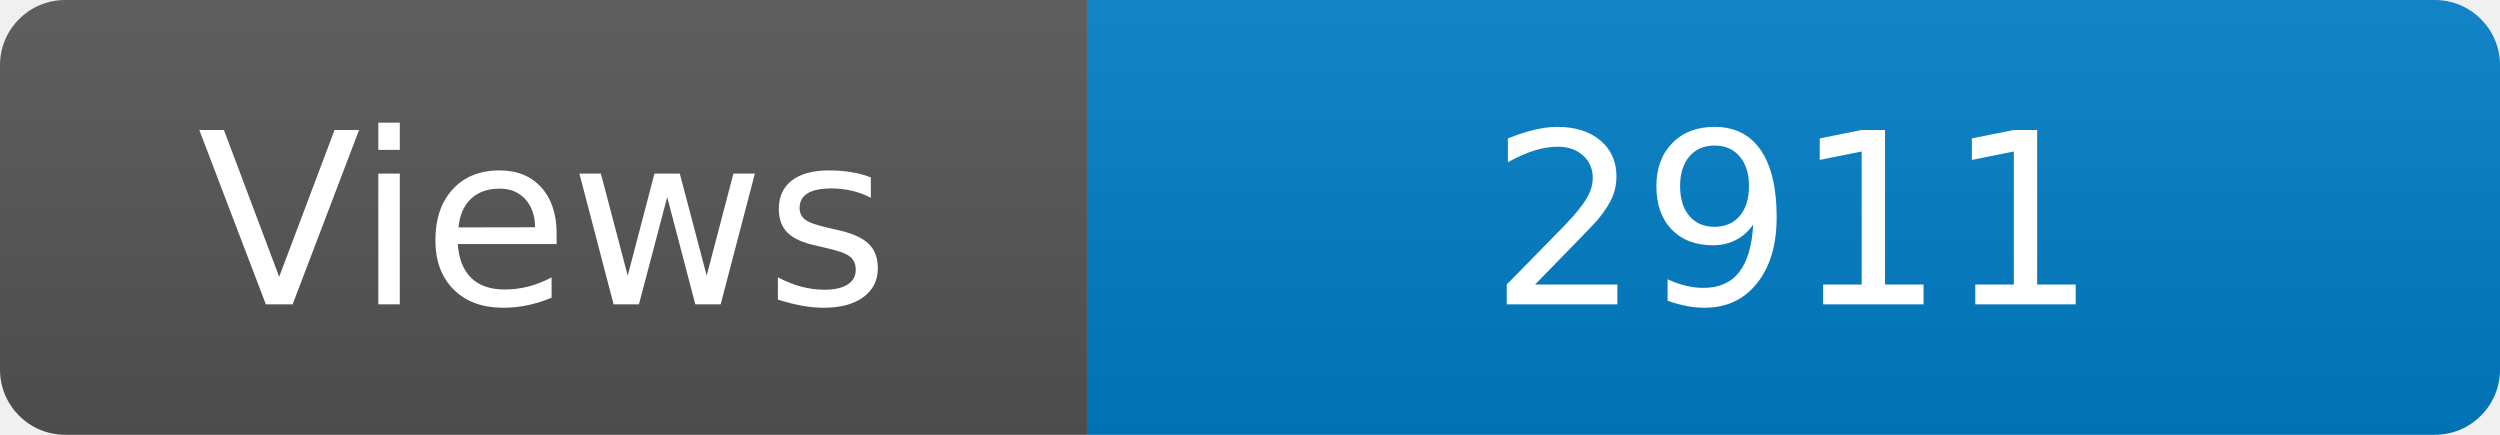
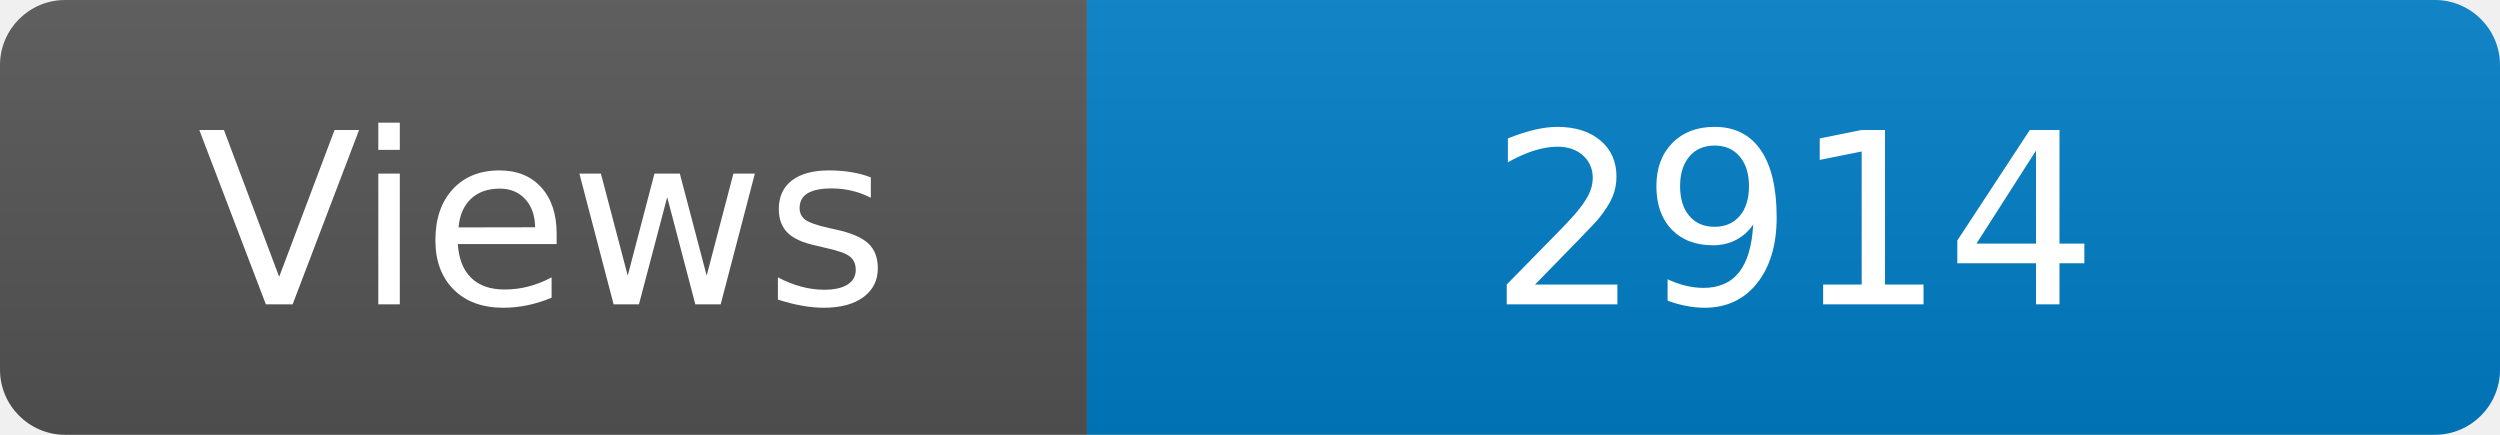
<svg xmlns="http://www.w3.org/2000/svg" width="115" height="20" role="img" aria-label="Maintained?: yes">
  <linearGradient id="s" x2="0" y2="100%">
    <stop offset="0" stop-color="#bbb" stop-opacity=".1" />
    <stop offset="1" stop-opacity=".1" />
  </linearGradient>
  <clipPath id="r">
    <rect width="115" height="20" rx="3" fill="#fff" />
  </clipPath>
  <g clip-path="url(#r)">
    <rect width="50" height="20" fill="#555" />
    <rect x="50" width="160" height="20" fill="#007ec6" />
    <rect width="115" height="20" fill="url(#s)" />
  </g>
  <g fill="#fff" text-anchor="middle" font-family="Verdana,Geneva,DejaVu Sans,sans-serif" font-size="110">
    <text x="250" y="140" transform="scale(.1)" fill="#fff">Views</text>
-     <text x="825" y="140" transform="scale(.1)" fill="#fff">2911</text>
+     <text x="825" y="140" transform="scale(.1)" fill="#fff">2914</text>
  </g>
</svg>
